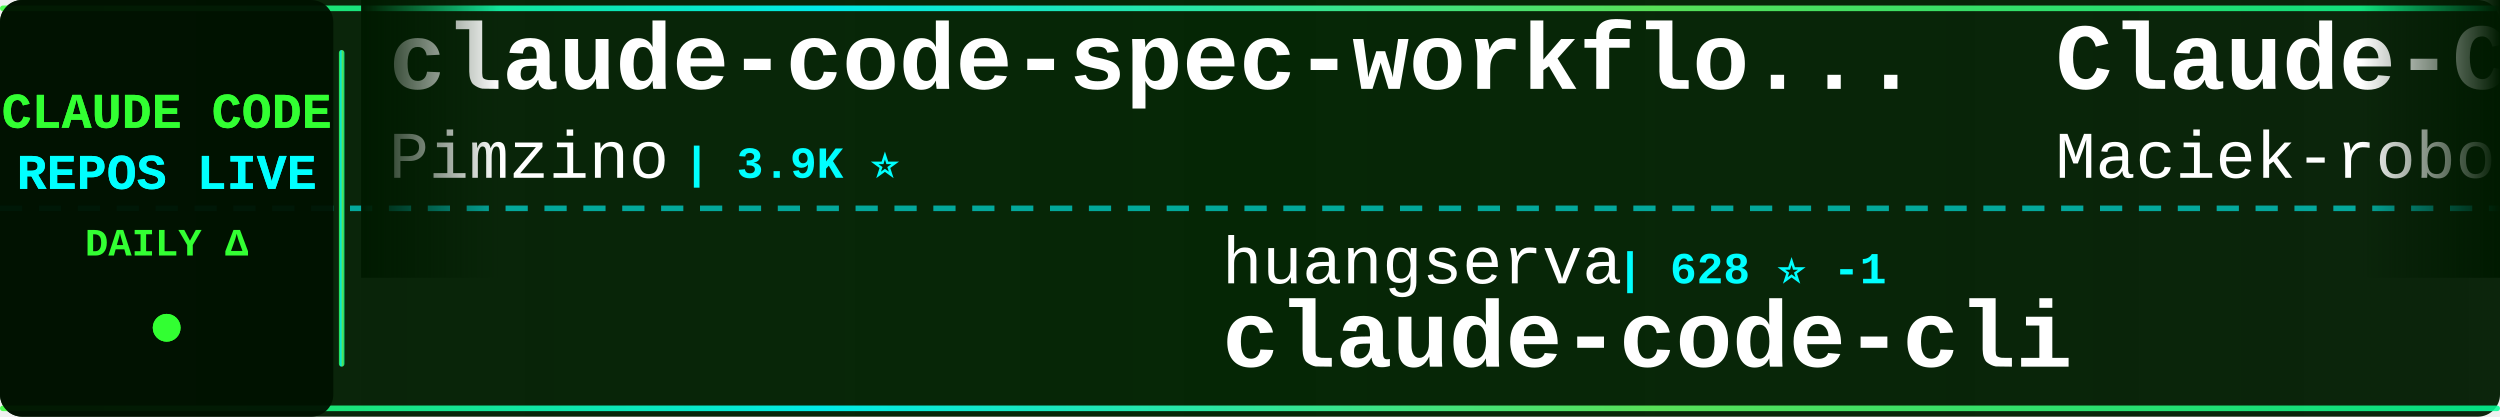
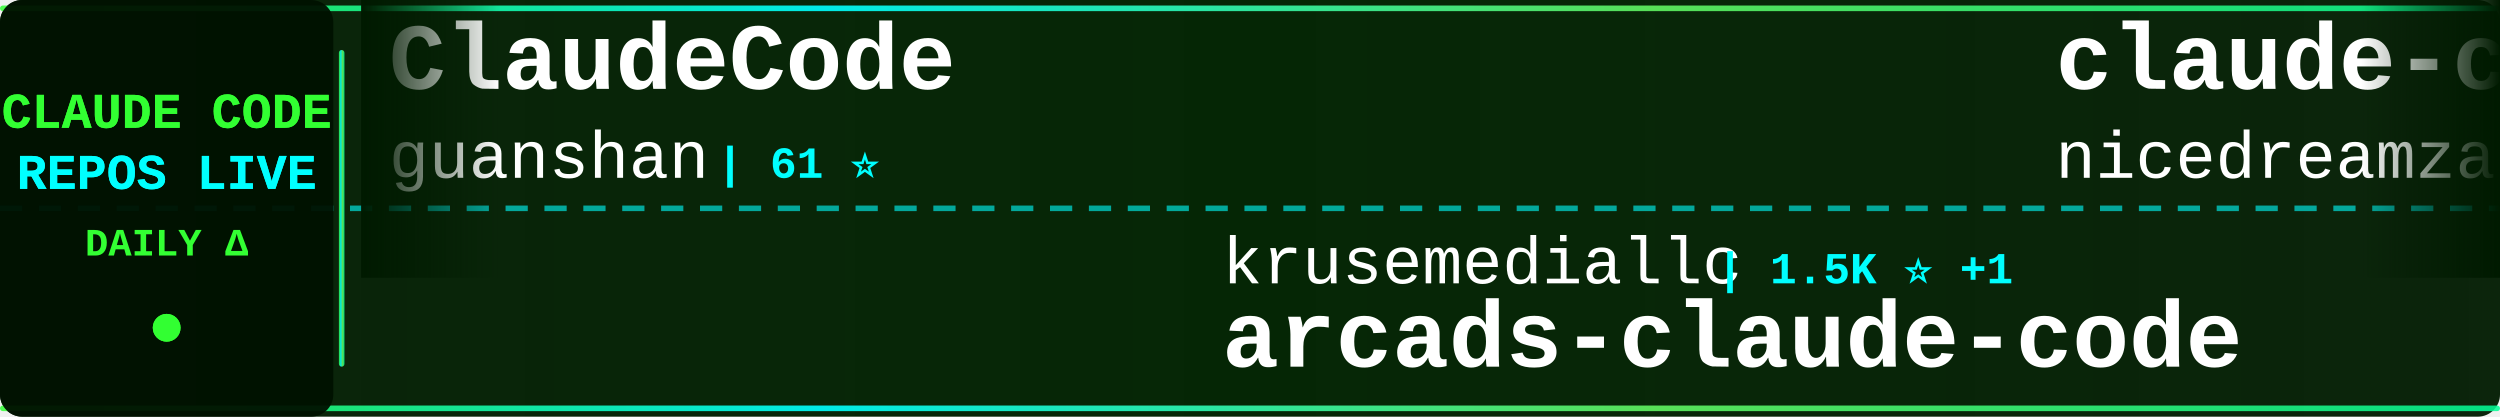
<svg xmlns="http://www.w3.org/2000/svg" width="900" height="150">
  <defs>
    <linearGradient id="tickerBg" x1="0%" y1="0%" x2="100%" y2="0%">
      <stop offset="0%" style="stop-color:#001a00;stop-opacity:0.95" />
      <stop offset="50%" style="stop-color:#002200;stop-opacity:0.98" />
      <stop offset="100%" style="stop-color:#001a00;stop-opacity:0.95" />
    </linearGradient>
    <linearGradient id="borderGrad" x1="0%" y1="0%" x2="100%" y2="0%">
      <stop offset="0%" style="stop-color:#33ff33;stop-opacity:0.85">
        <animate attributeName="stop-opacity" values="0.85;1;0.85" dur="2s" repeatCount="indefinite" />
      </stop>
      <stop offset="33%" style="stop-color:#00ffff;stop-opacity:0.9">
        <animate attributeName="stop-opacity" values="0.9;1;0.9" dur="2.2s" repeatCount="indefinite" />
      </stop>
      <stop offset="66%" style="stop-color:#66ff66;stop-opacity:0.85">
        <animate attributeName="stop-opacity" values="0.85;1;0.85" dur="1.8s" repeatCount="indefinite" />
      </stop>
      <stop offset="100%" style="stop-color:#00ff99;stop-opacity:0.85">
        <animate attributeName="stop-opacity" values="0.85;1;0.85" dur="2s" repeatCount="indefinite" />
      </stop>
    </linearGradient>
    <filter id="textGlow">
      <feGaussianBlur stdDeviation="0.1" result="coloredBlur" />
      <feMerge>
        <feMergeNode in="coloredBlur" />
        <feMergeNode in="SourceGraphic" />
      </feMerge>
    </filter>
    <filter id="metricGlow">
      <feGaussianBlur stdDeviation="0.2" result="coloredBlur" />
      <feMerge>
        <feMergeNode in="coloredBlur" />
        <feMergeNode in="SourceGraphic" />
      </feMerge>
    </filter>
    <linearGradient id="leftFade" x1="0%" y1="0%" x2="100%" y2="0%">
      <stop offset="0%" style="stop-color:#001a00;stop-opacity:1" />
      <stop offset="100%" style="stop-color:#001a00;stop-opacity:0" />
    </linearGradient>
    <linearGradient id="rightFade" x1="0%" y1="0%" x2="100%" y2="0%">
      <stop offset="0%" style="stop-color:#001a00;stop-opacity:0" />
      <stop offset="100%" style="stop-color:#001a00;stop-opacity:1" />
    </linearGradient>
  </defs>
  <rect width="900" height="150" fill="url(#tickerBg)" rx="8" />
  <rect x="0" y="2" width="900" height="2" fill="url(#borderGrad)" rx="1" />
  <rect x="0" y="146" width="900" height="2" fill="url(#borderGrad)" rx="1" />
  <line x1="0" y1="75" x2="900" y2="75" stroke="#00ffff" stroke-width="2" stroke-dasharray="8 6" opacity="0.6" />
  <rect x="0" y="0" width="120" height="150" fill="#001100" opacity="0.95" rx="8" />
  <text x="60" y="46" font-family="'Courier New', monospace" font-size="18" font-weight="bold" fill="#33ff33" text-anchor="middle" filter="url(#textGlow)">
    CLAUDE CODE
  </text>
  <text x="60" y="68" font-family="'Courier New', monospace" font-size="18" font-weight="bold" fill="#00ffff" text-anchor="middle" filter="url(#textGlow)">
    REPOS LIVE
  </text>
  <text x="60" y="92" font-family="'Courier New', monospace" font-size="14" font-weight="bold" fill="#33ff33" text-anchor="middle">
    DAILY Δ
  </text>
  <circle cx="60" cy="118" r="5" fill="#33ff33" filter="url(#metricGlow)">
    <animate attributeName="r" values="4;6;4" dur="1.5s" repeatCount="indefinite" />
    <animate attributeName="opacity" values="0.6;1;0.6" dur="1.5s" repeatCount="indefinite" />
  </circle>
  <rect x="122" y="18" width="2" height="114" fill="url(#borderGrad)" rx="1" />
  <clipPath id="tickerClip">
    <rect x="130" y="0" width="770" height="150" />
  </clipPath>
  <g clip-path="url(#tickerClip)">
    <g id="tickerItems">
      <animateTransform attributeName="transform" attributeType="XML" type="translate" from="0 0" to="-3000 0" dur="54s" repeatCount="indefinite" />
      <g transform="translate(0, 0)">
-         <text x="140" y="32" font-family="'Courier New', monospace" font-size="34" font-weight="bold" fill="#ffffff">claude-code-spec-workflo...</text>
-         <text x="140" y="64" font-family="'Courier New', monospace" font-size="24" font-weight="normal" fill="#ffffff" opacity="1.0">Pimzino</text>
-         <text x="246" y="64" font-family="'Courier New', monospace" font-size="16" font-weight="bold" fill="#00ffff"> | 3.9K ⭐</text>
+         <text x="140" y="32" font-family="'Courier New', monospace" font-size="34" font-weight="bold" fill="#ffffff">ClaudeCode</text>
+         <text x="140" y="64" font-family="'Courier New', monospace" font-size="24" font-weight="normal" fill="#ffffff" opacity="1.0">guanshan</text>
+         <text x="258" y="64" font-family="'Courier New', monospace" font-size="16" font-weight="bold" fill="#00ffff"> | 61 ⭐</text>
      </g>
      <g transform="translate(300, 0)">
-         <text x="140" y="102" font-family="'Courier New', monospace" font-size="24" font-weight="normal" fill="#ffffff" opacity="1.0">huangserva</text>
-         <text x="282" y="102" font-family="'Courier New', monospace" font-size="16" font-weight="bold" fill="#00ffff"> | 628 ⭐ -1</text>
-         <text x="140" y="132" font-family="'Courier New', monospace" font-size="34" font-weight="bold" fill="#ffffff">claude-code-cli</text>
+         <text x="140" y="102" font-family="'Courier New', monospace" font-size="24" font-weight="normal" fill="#ffffff" opacity="1.0">krusemediallc</text>
+         <text x="318" y="102" font-family="'Courier New', monospace" font-size="16" font-weight="bold" fill="#00ffff"> | 1.5K ⭐ +1</text>
+         <text x="140" y="132" font-family="'Courier New', monospace" font-size="34" font-weight="bold" fill="#ffffff">arcads-claude-code</text>
      </g>
      <g transform="translate(600, 0)">
-         <text x="140" y="32" font-family="'Courier New', monospace" font-size="34" font-weight="bold" fill="#ffffff">Claude-Code-Usage-Monito...</text>
-         <text x="140" y="64" font-family="'Courier New', monospace" font-size="24" font-weight="normal" fill="#ffffff" opacity="1.0">Maciek-roboblog</text>
-         <text x="342" y="64" font-family="'Courier New', monospace" font-size="16" font-weight="bold" fill="#00ffff"> | 8.7K ⭐</text>
+         <text x="140" y="32" font-family="'Courier New', monospace" font-size="34" font-weight="bold" fill="#ffffff">claude-code-local</text>
+         <text x="140" y="64" font-family="'Courier New', monospace" font-size="24" font-weight="normal" fill="#ffffff" opacity="1.0">nicedreamzapp</text>
+         <text x="318" y="64" font-family="'Courier New', monospace" font-size="16" font-weight="bold" fill="#00ffff"> | 3.3K ⭐ +1</text>
      </g>
      <g transform="translate(900, 0)">
-         <text x="140" y="102" font-family="'Courier New', monospace" font-size="24" font-weight="normal" fill="#ffffff" opacity="1.0">ghuntley</text>
-         <text x="258" y="102" font-family="'Courier New', monospace" font-size="16" font-weight="bold" fill="#00ffff"> | 992 ⭐</text>
-         <text x="140" y="132" font-family="'Courier New', monospace" font-size="34" font-weight="bold" fill="#ffffff">claude-code-source-code-...</text>
+         <text x="140" y="102" font-family="'Courier New', monospace" font-size="24" font-weight="normal" fill="#ffffff" opacity="1.0">WorldFlowAI</text>
+         <text x="294" y="102" font-family="'Courier New', monospace" font-size="16" font-weight="bold" fill="#00ffff"> | 3.0K ⭐ +7</text>
+         <text x="140" y="132" font-family="'Courier New', monospace" font-size="34" font-weight="bold" fill="#ffffff">everything-claude-code</text>
      </g>
      <g transform="translate(1200, 0)">
-         <text x="140" y="32" font-family="'Courier New', monospace" font-size="34" font-weight="bold" fill="#ffffff">everything-claude-code</text>
-         <text x="140" y="64" font-family="'Courier New', monospace" font-size="24" font-weight="normal" fill="#ffffff" opacity="1.0">WorldFlowAI</text>
-         <text x="294" y="64" font-family="'Courier New', monospace" font-size="16" font-weight="bold" fill="#00ffff"> | 3.0K ⭐ +7</text>
+         <text x="140" y="32" font-family="'Courier New', monospace" font-size="34" font-weight="bold" fill="#ffffff">ClaudeCode-Portable</text>
+         <text x="140" y="64" font-family="'Courier New', monospace" font-size="24" font-weight="normal" fill="#ffffff" opacity="1.0">techjarves</text>
+         <text x="282" y="64" font-family="'Courier New', monospace" font-size="16" font-weight="bold" fill="#00ffff"> | 1.5K ⭐</text>
      </g>
      <g transform="translate(1500, 0)">
-         <text x="140" y="102" font-family="'Courier New', monospace" font-size="24" font-weight="normal" fill="#ffffff" opacity="1.0">kodu-ai</text>
-         <text x="246" y="102" font-family="'Courier New', monospace" font-size="16" font-weight="bold" fill="#00ffff"> | 5.2K ⭐</text>
-         <text x="140" y="132" font-family="'Courier New', monospace" font-size="34" font-weight="bold" fill="#ffffff">claude-coder</text>
+         <text x="140" y="102" font-family="'Courier New', monospace" font-size="24" font-weight="normal" fill="#ffffff" opacity="1.0">ding113</text>
+         <text x="246" y="102" font-family="'Courier New', monospace" font-size="16" font-weight="bold" fill="#00ffff"> | 3.4K ⭐</text>
+         <text x="140" y="132" font-family="'Courier New', monospace" font-size="34" font-weight="bold" fill="#ffffff">claude-code-hub</text>
      </g>
      <g transform="translate(1800, 0)">
-         <text x="140" y="32" font-family="'Courier New', monospace" font-size="34" font-weight="bold" fill="#ffffff">awesome-claude-code-tool...</text>
-         <text x="140" y="64" font-family="'Courier New', monospace" font-size="24" font-weight="normal" fill="#ffffff" opacity="1.0">rohitg00</text>
-         <text x="258" y="64" font-family="'Courier New', monospace" font-size="16" font-weight="bold" fill="#00ffff"> | 2.6K ⭐ +1</text>
+         <text x="140" y="32" font-family="'Courier New', monospace" font-size="34" font-weight="bold" fill="#ffffff">pi-vs-claude-code</text>
+         <text x="140" y="64" font-family="'Courier New', monospace" font-size="24" font-weight="normal" fill="#ffffff" opacity="1.0">disler</text>
+         <text x="234" y="64" font-family="'Courier New', monospace" font-size="16" font-weight="bold" fill="#00ffff"> | 1.7K ⭐ +1</text>
      </g>
      <g transform="translate(2100, 0)">
-         <text x="140" y="102" font-family="'Courier New', monospace" font-size="24" font-weight="normal" fill="#ffffff" opacity="1.0">VoltAgent</text>
-         <text x="270" y="102" font-family="'Courier New', monospace" font-size="16" font-weight="bold" fill="#00ffff"> | 25.1K ⭐ +8</text>
-         <text x="140" y="132" font-family="'Courier New', monospace" font-size="34" font-weight="bold" fill="#ffffff">awesome-claude-code-suba...</text>
+         <text x="140" y="102" font-family="'Courier New', monospace" font-size="24" font-weight="normal" fill="#ffffff" opacity="1.0">JrCx7scC</text>
+         <text x="258" y="102" font-family="'Courier New', monospace" font-size="16" font-weight="bold" fill="#00ffff"> | 376 ⭐</text>
+         <text x="140" y="132" font-family="'Courier New', monospace" font-size="34" font-weight="bold" fill="#ffffff">claude-code-source</text>
      </g>
      <g transform="translate(2400, 0)">
-         <text x="140" y="32" font-family="'Courier New', monospace" font-size="34" font-weight="bold" fill="#ffffff">pi-vs-claude-code</text>
-         <text x="140" y="64" font-family="'Courier New', monospace" font-size="24" font-weight="normal" fill="#ffffff" opacity="1.0">disler</text>
-         <text x="234" y="64" font-family="'Courier New', monospace" font-size="16" font-weight="bold" fill="#00ffff"> | 1.7K ⭐</text>
+         <text x="140" y="32" font-family="'Courier New', monospace" font-size="34" font-weight="bold" fill="#ffffff">claude-code-tudou</text>
+         <text x="140" y="64" font-family="'Courier New', monospace" font-size="24" font-weight="normal" fill="#ffffff" opacity="1.0">AICoderTudou</text>
+         <text x="306" y="64" font-family="'Courier New', monospace" font-size="16" font-weight="bold" fill="#00ffff"> | 493 ⭐</text>
      </g>
      <g transform="translate(2700, 0)">
-         <text x="140" y="102" font-family="'Courier New', monospace" font-size="24" font-weight="normal" fill="#ffffff" opacity="1.0">oboard</text>
-         <text x="234" y="102" font-family="'Courier New', monospace" font-size="16" font-weight="bold" fill="#00ffff"> | 3.3K ⭐</text>
-         <text x="140" y="132" font-family="'Courier New', monospace" font-size="34" font-weight="bold" fill="#ffffff">claude-code-rev</text>
+         <text x="140" y="102" font-family="'Courier New', monospace" font-size="24" font-weight="normal" fill="#ffffff" opacity="1.0">multica-ai</text>
+         <text x="282" y="102" font-family="'Courier New', monospace" font-size="16" font-weight="bold" fill="#00ffff"> | 213.4K ⭐ +56</text>
+         <text x="140" y="132" font-family="'Courier New', monospace" font-size="34" font-weight="bold" fill="#ffffff">andrej-karpathy-skills</text>
      </g>
      <g transform="translate(3000, 0)">
-         <text x="140" y="32" font-family="'Courier New', monospace" font-size="34" font-weight="bold" fill="#ffffff">claude-code-spec-workflo...</text>
-         <text x="140" y="64" font-family="'Courier New', monospace" font-size="24" font-weight="normal" fill="#ffffff" opacity="1.0">Pimzino</text>
-         <text x="246" y="64" font-family="'Courier New', monospace" font-size="16" font-weight="bold" fill="#00ffff"> | 3.9K ⭐</text>
+         <text x="140" y="32" font-family="'Courier New', monospace" font-size="34" font-weight="bold" fill="#ffffff">ClaudeCode</text>
+         <text x="140" y="64" font-family="'Courier New', monospace" font-size="24" font-weight="normal" fill="#ffffff" opacity="1.0">guanshan</text>
+         <text x="258" y="64" font-family="'Courier New', monospace" font-size="16" font-weight="bold" fill="#00ffff"> | 61 ⭐</text>
      </g>
      <g transform="translate(3300, 0)">
-         <text x="140" y="102" font-family="'Courier New', monospace" font-size="24" font-weight="normal" fill="#ffffff" opacity="1.0">huangserva</text>
-         <text x="282" y="102" font-family="'Courier New', monospace" font-size="16" font-weight="bold" fill="#00ffff"> | 628 ⭐ -1</text>
-         <text x="140" y="132" font-family="'Courier New', monospace" font-size="34" font-weight="bold" fill="#ffffff">claude-code-cli</text>
+         <text x="140" y="102" font-family="'Courier New', monospace" font-size="24" font-weight="normal" fill="#ffffff" opacity="1.0">krusemediallc</text>
+         <text x="318" y="102" font-family="'Courier New', monospace" font-size="16" font-weight="bold" fill="#00ffff"> | 1.5K ⭐ +1</text>
+         <text x="140" y="132" font-family="'Courier New', monospace" font-size="34" font-weight="bold" fill="#ffffff">arcads-claude-code</text>
      </g>
      <g transform="translate(3600, 0)">
-         <text x="140" y="32" font-family="'Courier New', monospace" font-size="34" font-weight="bold" fill="#ffffff">Claude-Code-Usage-Monito...</text>
-         <text x="140" y="64" font-family="'Courier New', monospace" font-size="24" font-weight="normal" fill="#ffffff" opacity="1.0">Maciek-roboblog</text>
-         <text x="342" y="64" font-family="'Courier New', monospace" font-size="16" font-weight="bold" fill="#00ffff"> | 8.7K ⭐</text>
+         <text x="140" y="32" font-family="'Courier New', monospace" font-size="34" font-weight="bold" fill="#ffffff">claude-code-local</text>
+         <text x="140" y="64" font-family="'Courier New', monospace" font-size="24" font-weight="normal" fill="#ffffff" opacity="1.0">nicedreamzapp</text>
+         <text x="318" y="64" font-family="'Courier New', monospace" font-size="16" font-weight="bold" fill="#00ffff"> | 3.3K ⭐ +1</text>
      </g>
      <g transform="translate(3900, 0)">
-         <text x="140" y="102" font-family="'Courier New', monospace" font-size="24" font-weight="normal" fill="#ffffff" opacity="1.0">ghuntley</text>
-         <text x="258" y="102" font-family="'Courier New', monospace" font-size="16" font-weight="bold" fill="#00ffff"> | 992 ⭐</text>
-         <text x="140" y="132" font-family="'Courier New', monospace" font-size="34" font-weight="bold" fill="#ffffff">claude-code-source-code-...</text>
+         <text x="140" y="102" font-family="'Courier New', monospace" font-size="24" font-weight="normal" fill="#ffffff" opacity="1.0">WorldFlowAI</text>
+         <text x="294" y="102" font-family="'Courier New', monospace" font-size="16" font-weight="bold" fill="#00ffff"> | 3.0K ⭐ +7</text>
+         <text x="140" y="132" font-family="'Courier New', monospace" font-size="34" font-weight="bold" fill="#ffffff">everything-claude-code</text>
      </g>
    </g>
  </g>
  <rect x="130" y="0" width="50" height="100" fill="url(#leftFade)" />
  <rect x="850" y="0" width="50" height="100" fill="url(#rightFade)" />
</svg>
